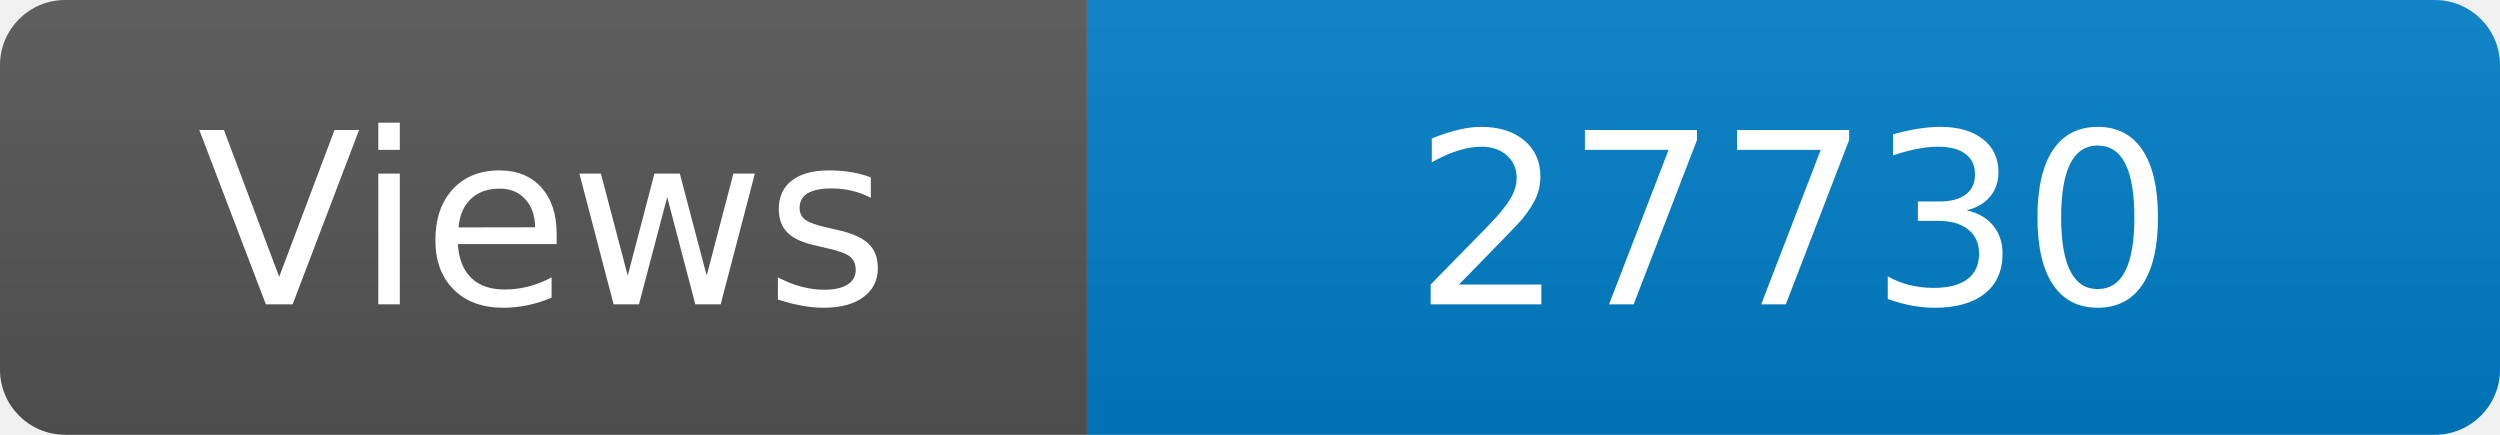
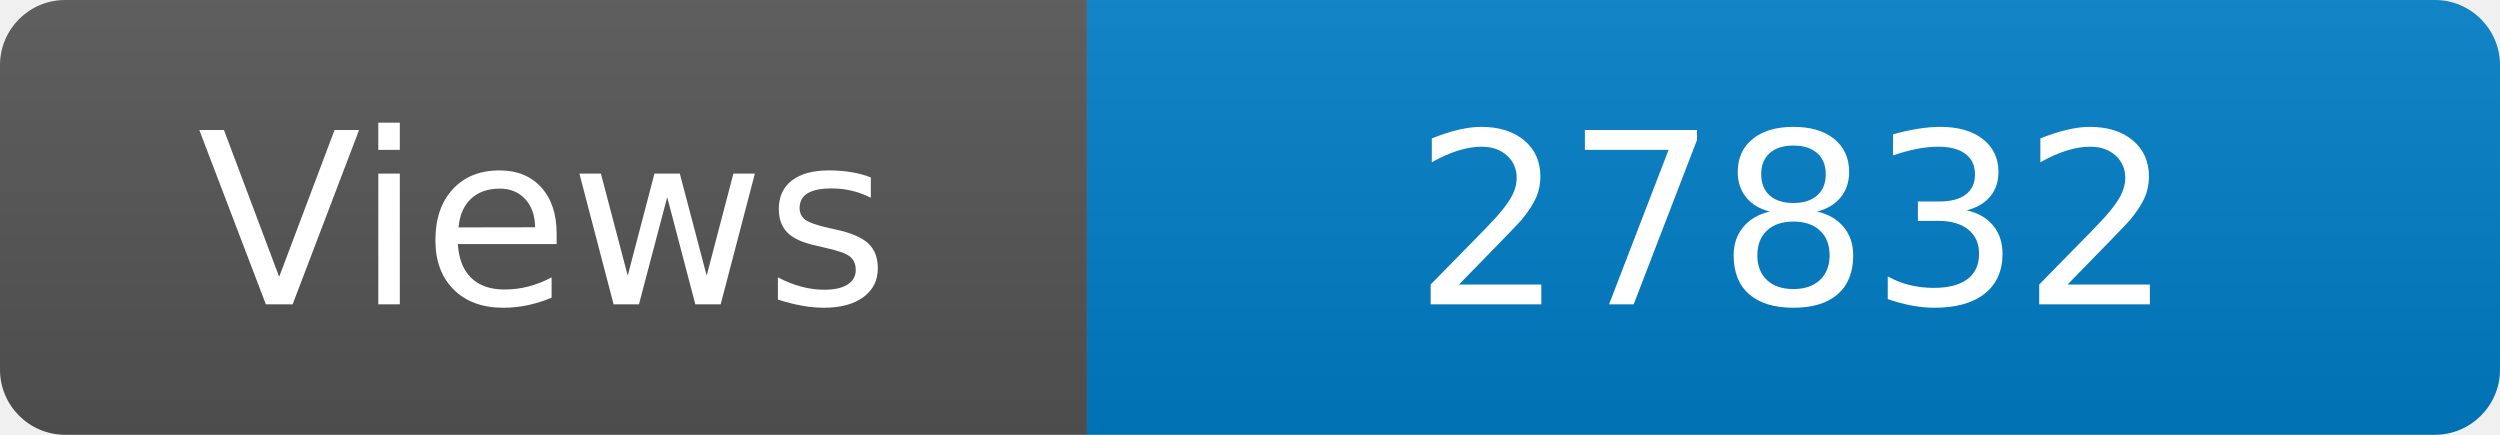
<svg xmlns="http://www.w3.org/2000/svg" width="115" height="20" role="img" aria-label="Maintained?: yes">
  <linearGradient id="s" x2="0" y2="100%">
    <stop offset="0" stop-color="#bbb" stop-opacity=".1" />
    <stop offset="1" stop-opacity=".1" />
  </linearGradient>
  <clipPath id="r">
    <rect width="115" height="20" rx="3" fill="#fff" />
  </clipPath>
  <g clip-path="url(#r)">
    <rect width="50" height="20" fill="#555" />
    <rect x="50" width="160" height="20" fill="#007ec6" />
    <rect width="115" height="20" fill="url(#s)" />
  </g>
  <g fill="#fff" text-anchor="middle" font-family="Verdana,Geneva,DejaVu Sans,sans-serif" font-size="110">
    <text x="250" y="140" transform="scale(.1)" fill="#fff">Views</text>
-     <text x="825" y="140" transform="scale(.1)" fill="#fff">27730</text>
+     <text x="825" y="140" transform="scale(.1)" fill="#fff">27832</text>
  </g>
</svg>
